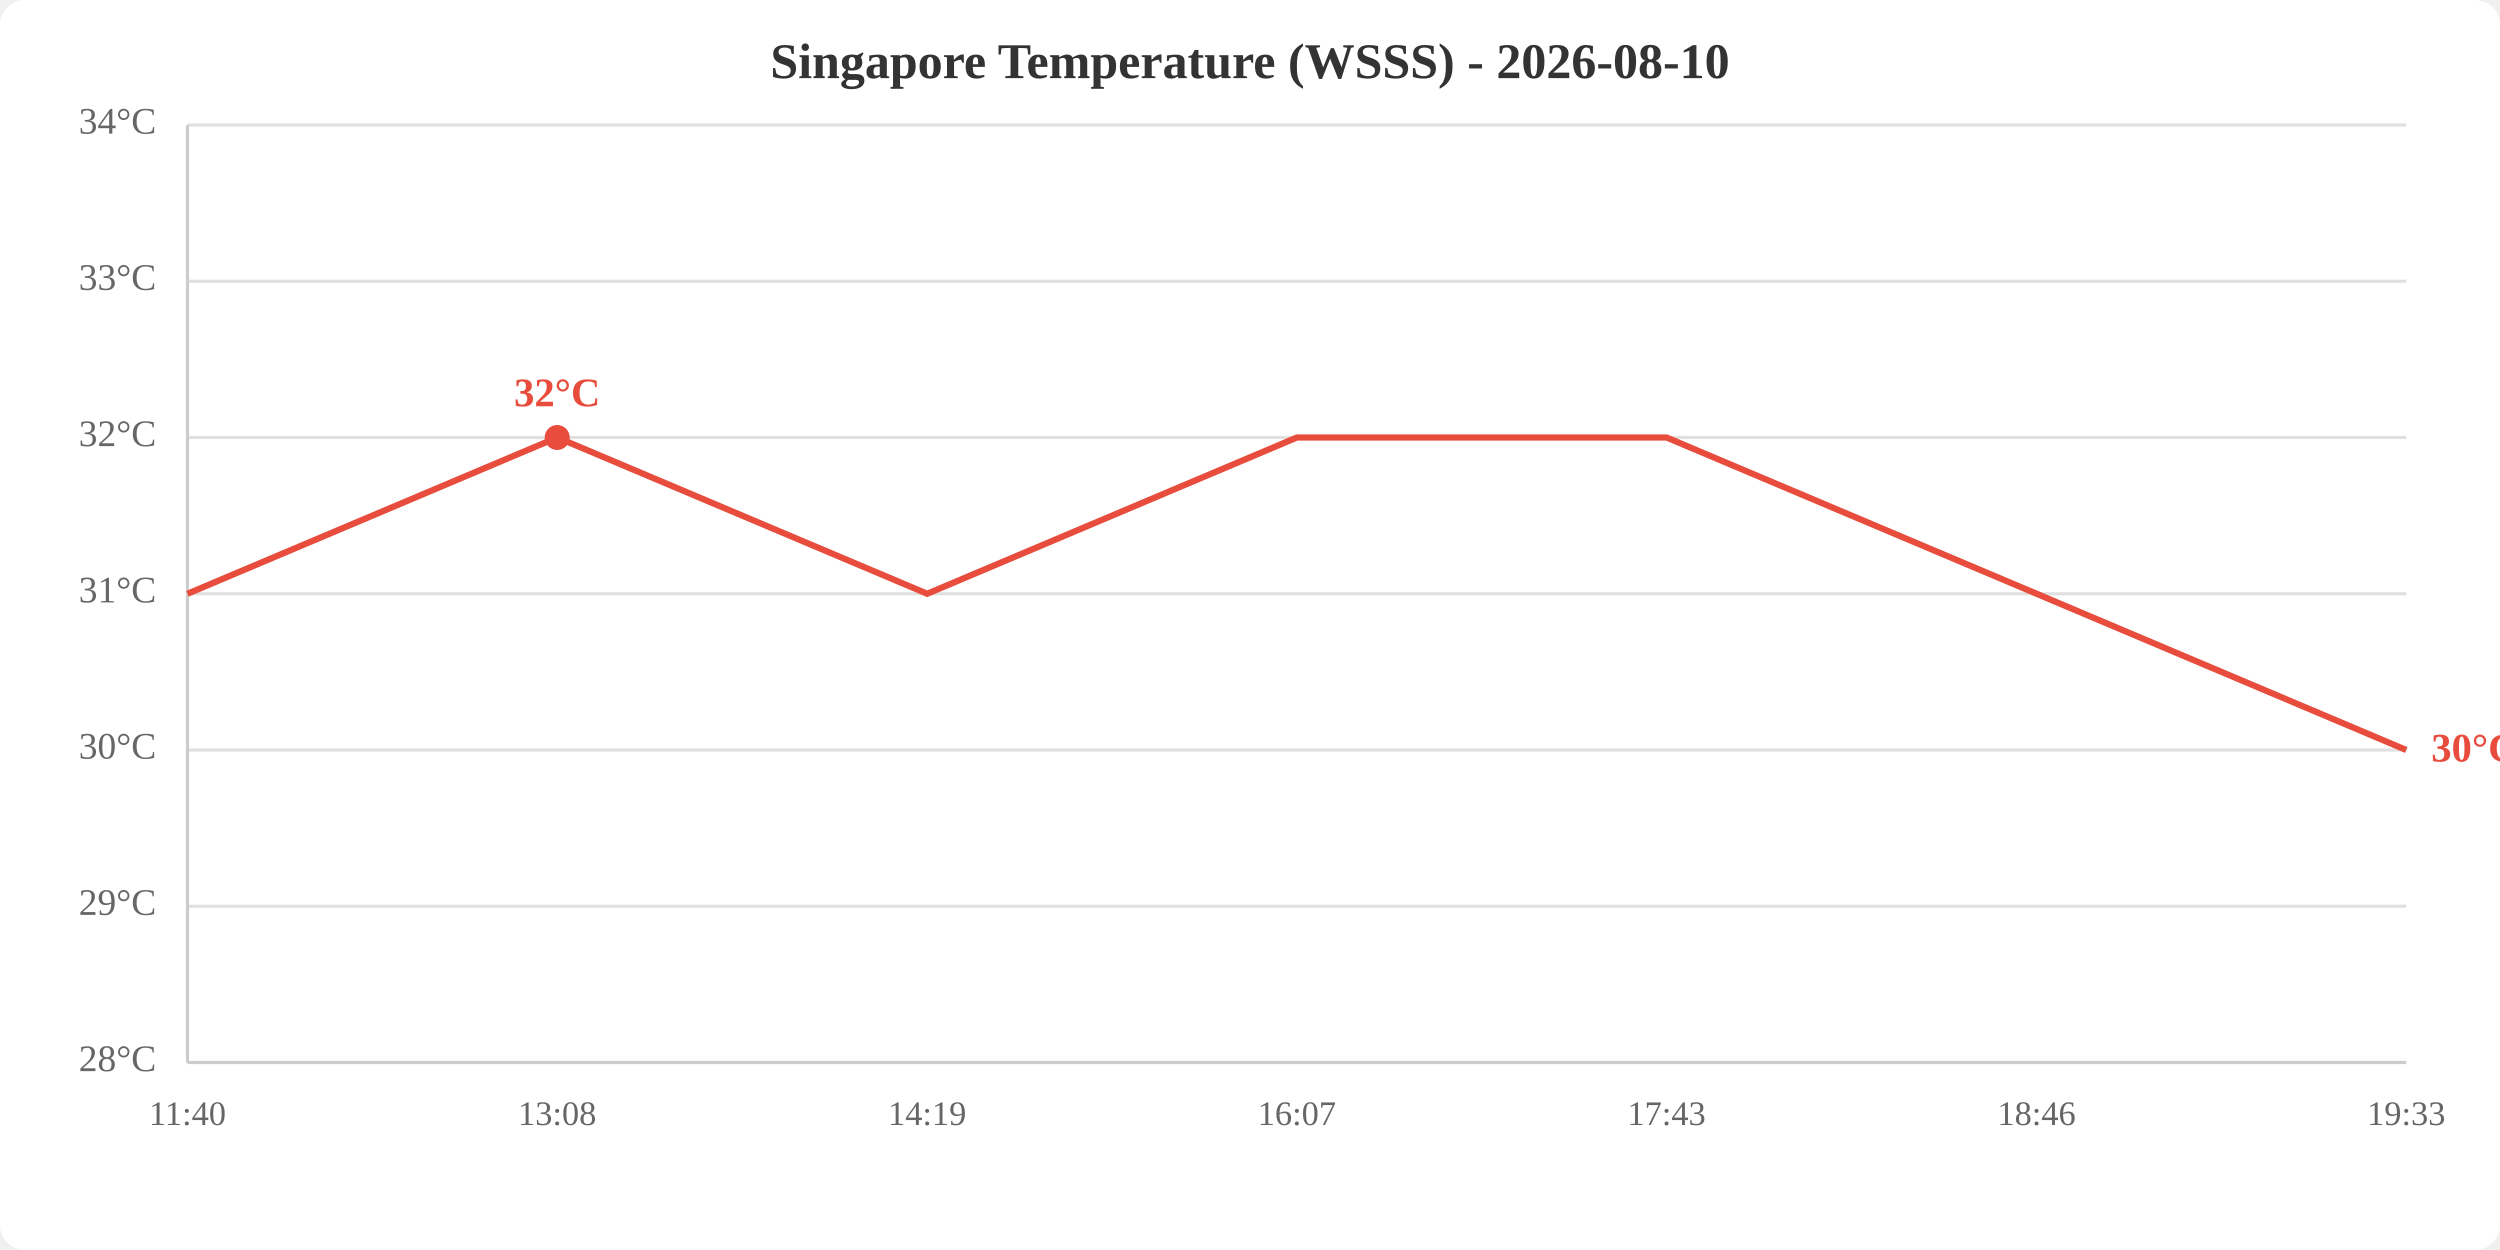
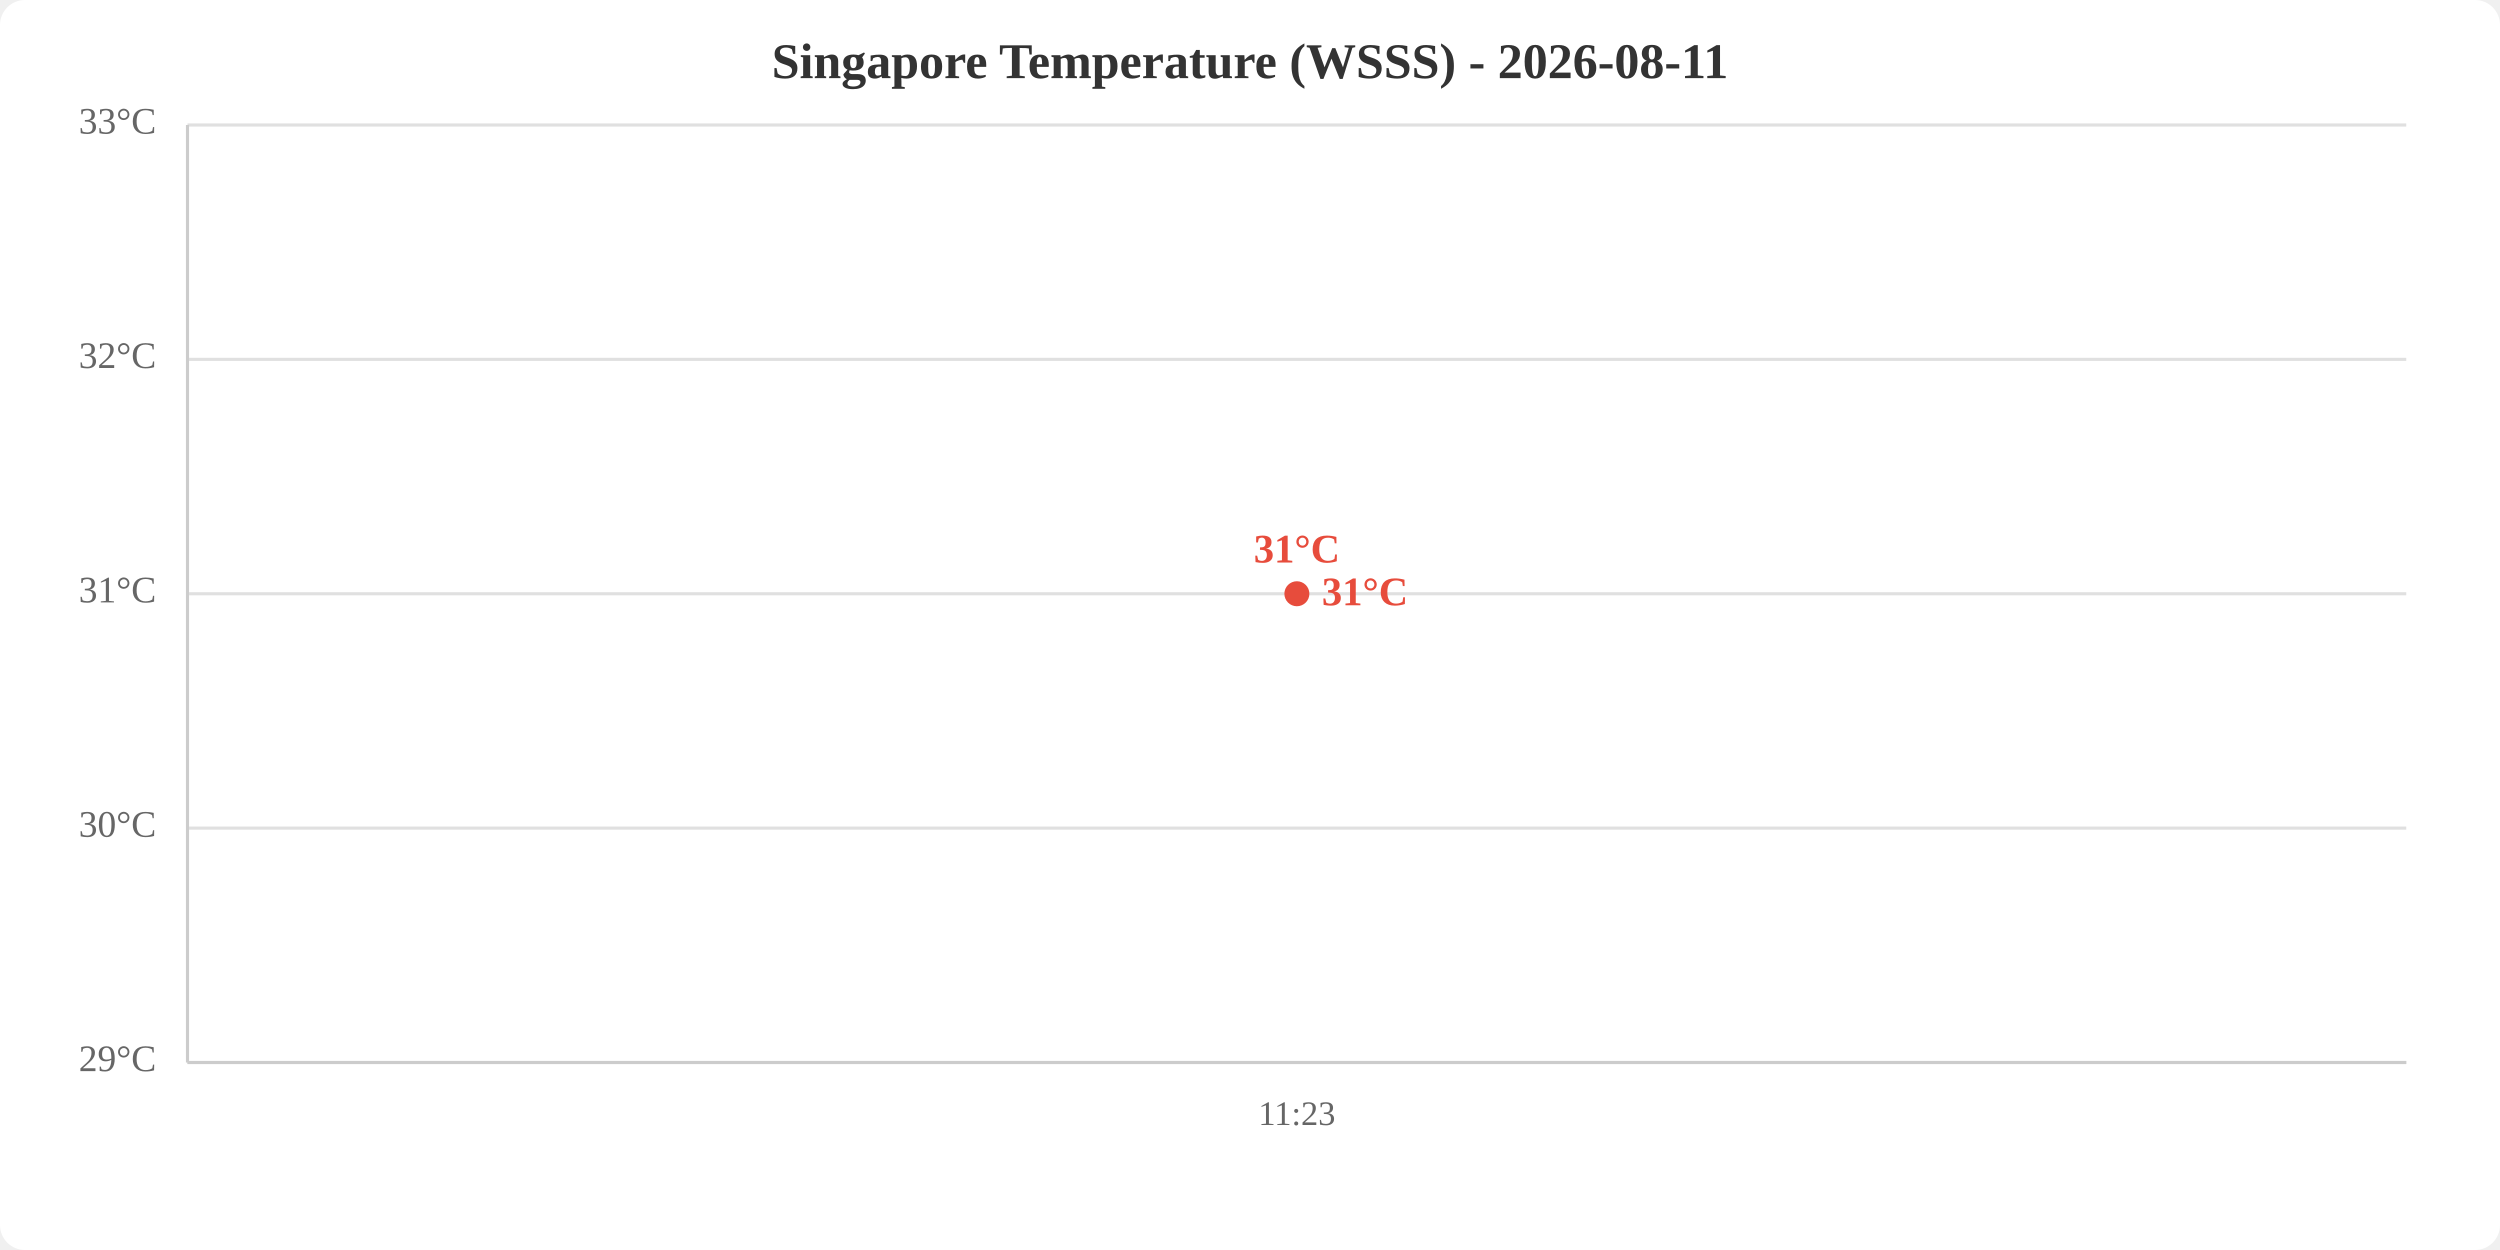
<svg xmlns="http://www.w3.org/2000/svg" viewBox="0 0 800 400" width="800" height="400">
  <rect width="800" height="400" fill="white" rx="8" />
-   <text x="400.0" y="25" text-anchor="middle" font-size="16" font-weight="bold" fill="#333">Singapore Temperature (WSSS) - 2026-08-10</text>
+   <text x="400.0" y="25" text-anchor="middle" font-size="16" font-weight="bold" fill="#333">Singapore Temperature (WSSS) - 2026-08-11</text>
  <line x1="60" y1="340.0" x2="770" y2="340.0" stroke="#e0e0e0" stroke-width="1" />
-   <line x1="60" y1="290.0" x2="770" y2="290.0" stroke="#e0e0e0" stroke-width="1" />
-   <line x1="60" y1="240.0" x2="770" y2="240.0" stroke="#e0e0e0" stroke-width="1" />
+   <line x1="60" y1="265.0" x2="770" y2="265.0" stroke="#e0e0e0" stroke-width="1" />
  <line x1="60" y1="190.0" x2="770" y2="190.0" stroke="#e0e0e0" stroke-width="1" />
-   <line x1="60" y1="140.0" x2="770" y2="140.0" stroke="#e0e0e0" stroke-width="1" />
-   <line x1="60" y1="90.0" x2="770" y2="90.0" stroke="#e0e0e0" stroke-width="1" />
+   <line x1="60" y1="115.0" x2="770" y2="115.0" stroke="#e0e0e0" stroke-width="1" />
  <line x1="60" y1="40.0" x2="770" y2="40.0" stroke="#e0e0e0" stroke-width="1" />
-   <text x="50" y="340.0" text-anchor="end" dominant-baseline="middle" fill="#666" font-size="12">28°C</text>
-   <text x="50" y="290.0" text-anchor="end" dominant-baseline="middle" fill="#666" font-size="12">29°C</text>
-   <text x="50" y="240.0" text-anchor="end" dominant-baseline="middle" fill="#666" font-size="12">30°C</text>
+   <text x="50" y="340.0" text-anchor="end" dominant-baseline="middle" fill="#666" font-size="12">29°C</text>
+   <text x="50" y="265.0" text-anchor="end" dominant-baseline="middle" fill="#666" font-size="12">30°C</text>
  <text x="50" y="190.0" text-anchor="end" dominant-baseline="middle" fill="#666" font-size="12">31°C</text>
-   <text x="50" y="140.0" text-anchor="end" dominant-baseline="middle" fill="#666" font-size="12">32°C</text>
-   <text x="50" y="90.0" text-anchor="end" dominant-baseline="middle" fill="#666" font-size="12">33°C</text>
-   <text x="50" y="40.0" text-anchor="end" dominant-baseline="middle" fill="#666" font-size="12">34°C</text>
-   <text x="60.0" y="360" text-anchor="middle" fill="#666" font-size="11">11:40</text>
-   <text x="178.3" y="360" text-anchor="middle" fill="#666" font-size="11">13:08</text>
-   <text x="296.7" y="360" text-anchor="middle" fill="#666" font-size="11">14:19</text>
-   <text x="415.0" y="360" text-anchor="middle" fill="#666" font-size="11">16:07</text>
-   <text x="533.3" y="360" text-anchor="middle" fill="#666" font-size="11">17:43</text>
-   <text x="651.7" y="360" text-anchor="middle" fill="#666" font-size="11">18:46</text>
-   <text x="770.0" y="360" text-anchor="middle" fill="#666" font-size="11">19:33</text>
+   <text x="50" y="115.0" text-anchor="end" dominant-baseline="middle" fill="#666" font-size="12">32°C</text>
+   <text x="50" y="40.0" text-anchor="end" dominant-baseline="middle" fill="#666" font-size="12">33°C</text>
+   <text x="415.0" y="360" text-anchor="middle" fill="#666" font-size="11">11:23</text>
  <line x1="60" y1="40" x2="60" y2="340" stroke="#ccc" stroke-width="1" />
  <line x1="60" y1="340" x2="770" y2="340" stroke="#ccc" stroke-width="1" />
-   <polyline points="60.0,190.0 178.3,140.0 296.7,190.0 415.0,140.0 533.3,140.0 651.7,190.0 770.0,240.0" fill="none" stroke="#e74c3c" stroke-width="2" />
-   <circle cx="178.3" cy="140.0" r="4" fill="#e74c3c" />
-   <text x="178.3" y="130.0" text-anchor="middle" fill="#e74c3c" font-size="13" font-weight="bold">32°C</text>
-   <text x="778.0" y="240.0" fill="#e74c3c" font-size="13" font-weight="bold" dominant-baseline="middle">30°C</text>
+   <polyline points="415.0,190.0" fill="none" stroke="#e74c3c" stroke-width="2" />
+   <circle cx="415.0" cy="190.0" r="4" fill="#e74c3c" />
+   <text x="415.0" y="180.0" text-anchor="middle" fill="#e74c3c" font-size="13" font-weight="bold">31°C</text>
+   <text x="423.0" y="190.0" fill="#e74c3c" font-size="13" font-weight="bold" dominant-baseline="middle">31°C</text>
</svg>
